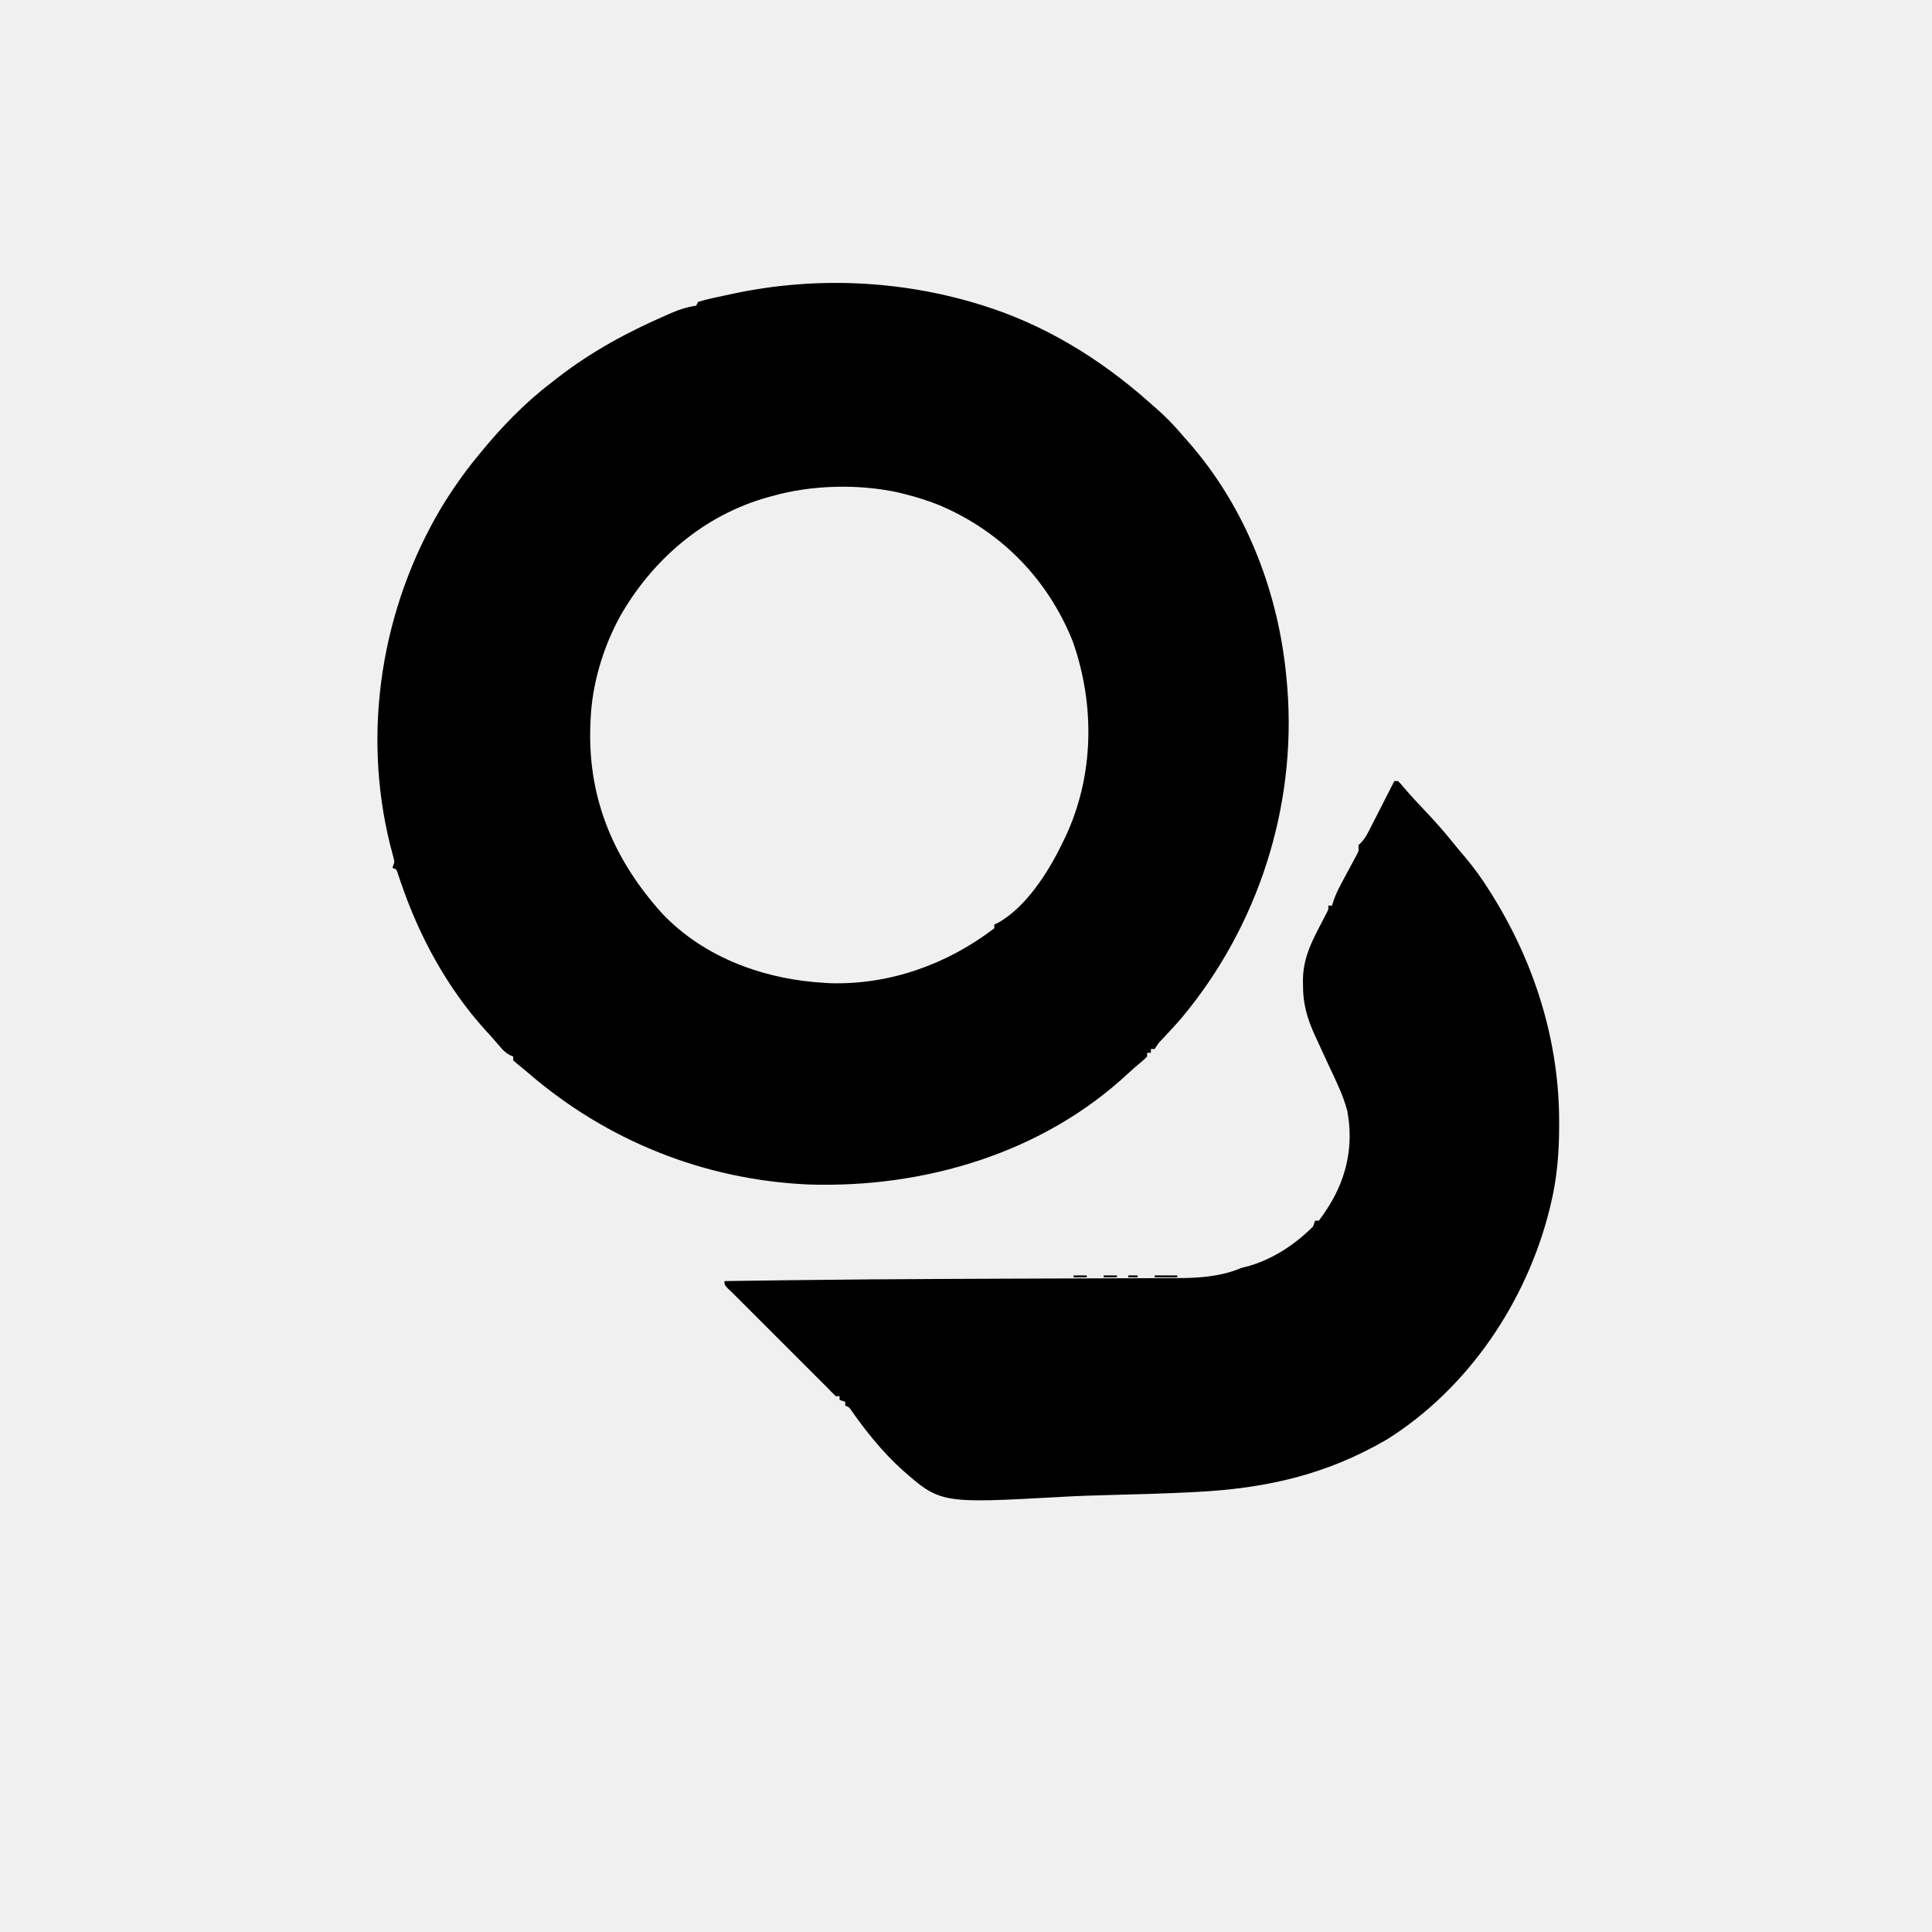
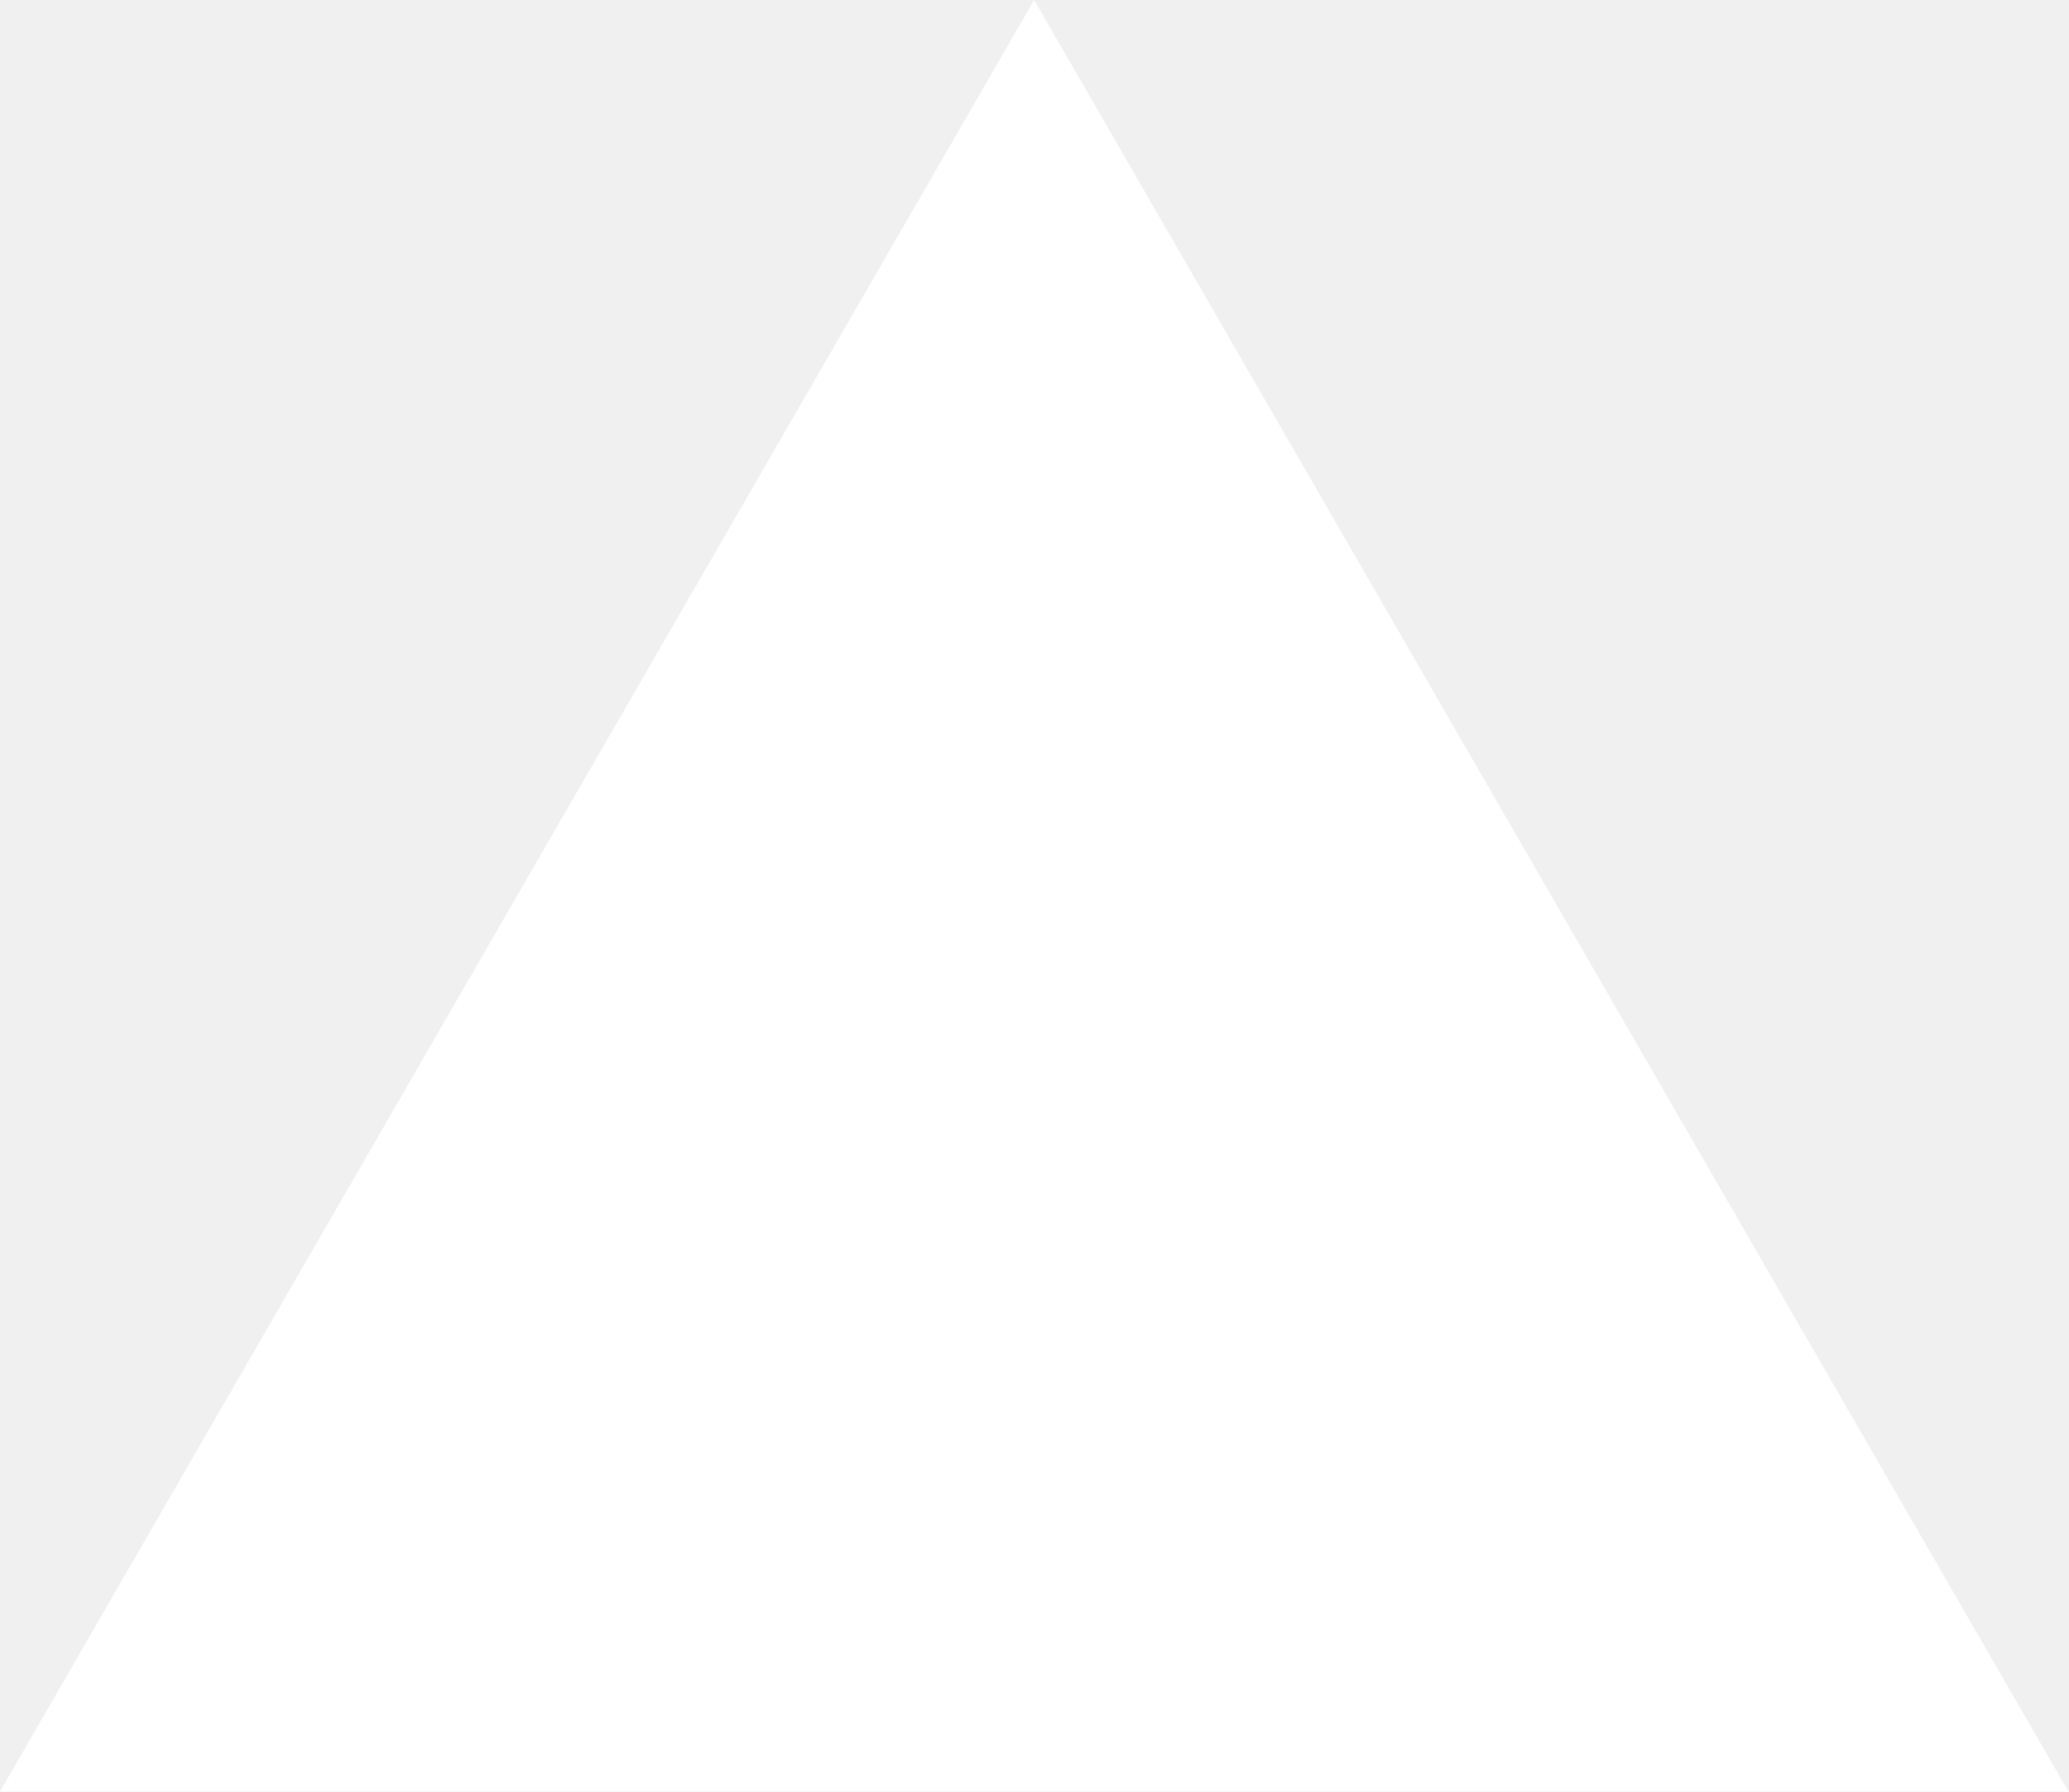
- <svg xmlns="http://www.w3.org/2000/svg" version="1.1" width="1024" height="1024">
-   <path d="M0 0 C1.168 0.353 1.168 0.353 2.359 0.713 C35.3 10.927 64.711 28.875 90.425 51.608 C91.893 52.906 93.372 54.192 94.852 55.477 C100.014 60.015 104.592 64.736 109 70 C109.81 70.91 110.619 71.82 111.453 72.758 C142.488 107.885 160.033 153.601 164 200 C164.112 201.275 164.224 202.55 164.34 203.863 C169.189 266.775 148.795 329.985 108.366 378.409 C105.087 382.227 101.668 385.913 98.215 389.574 C95.898 391.988 95.898 391.988 94 395 C93.34 395 92.68 395 92 395 C92 395.66 92 396.32 92 397 C91.34 397 90.68 397 90 397 C90 397.66 90 398.32 90 399 C88.566 400.445 88.566 400.445 86.562 402.125 C83.282 404.899 83.282 404.899 80.098 407.781 C34.641 450.267 -28.14 468.735 -89.25 466.812 C-144.664 464.421 -196.626 443.584 -238.463 407.307 C-239.534 406.396 -240.621 405.504 -241.72 404.626 C-243.18 403.458 -244.594 402.233 -246 401 C-246 400.34 -246 399.68 -246 399 C-246.594 398.742 -247.189 398.484 -247.801 398.219 C-250.193 396.893 -251.448 395.596 -253.188 393.5 C-255.801 390.399 -258.483 387.402 -261.25 384.438 C-281.266 362.122 -295.874 335.101 -305.49 306.842 C-305.792 305.961 -306.095 305.08 -306.406 304.172 C-306.667 303.389 -306.928 302.606 -307.197 301.8 C-307.858 299.807 -307.858 299.807 -310 299 C-309.67 298.01 -309.34 297.02 -309 296 C-309.272 294.019 -309.272 294.019 -309.891 291.887 C-310.211 290.651 -310.211 290.651 -310.538 289.391 C-310.773 288.499 -311.008 287.607 -311.25 286.688 C-326.209 226.262 -315.775 161.234 -283.98 107.848 C-278.227 98.445 -272.006 89.511 -265 81 C-264.558 80.456 -264.115 79.912 -263.659 79.352 C-252.46 65.651 -240.09 52.744 -226 42 C-224.801 41.06 -223.601 40.12 -222.402 39.18 C-204.625 25.393 -185.443 15.022 -164.875 6.062 C-163.986 5.672 -163.097 5.282 -162.18 4.88 C-157.738 2.982 -153.8 1.728 -149 1 C-148.67 0.34 -148.34 -0.32 -148 -1 C-145.597 -1.734 -143.261 -2.335 -140.812 -2.875 C-140.056 -3.045 -139.3 -3.215 -138.521 -3.39 C-136.017 -3.942 -133.51 -4.474 -131 -5 C-130.161 -5.179 -129.323 -5.357 -128.459 -5.541 C-86.018 -14.416 -41.522 -12.557 0 0 Z M-109 102 C-109.665 102.182 -110.331 102.364 -111.017 102.551 C-144.826 111.977 -172.114 135.494 -189.302 165.597 C-198.418 182.207 -204.334 202.013 -205 221 C-205.052 222.274 -205.103 223.547 -205.156 224.859 C-206.191 263.089 -192.314 295.121 -166.977 323.246 C-144.347 346.974 -112.209 358.335 -80 360 C-79.215 360.043 -78.43 360.085 -77.621 360.129 C-46.191 360.949 -15.816 350.014 9 331 C9 330.34 9 329.68 9 329 C9.556 328.758 10.111 328.515 10.684 328.266 C25.725 320.048 37.765 301.069 45 286 C45.512 284.96 46.024 283.919 46.551 282.848 C61.982 250.225 62.468 212.437 50.473 178.652 C37.24 145.834 12.62 120.704 -19.878 106.864 C-25.802 104.452 -31.8 102.559 -38 101 C-39.268 100.68 -40.537 100.361 -41.844 100.031 C-63.07 95.375 -88.181 96.027 -109 102 Z " fill="#000000" transform="translate(518,161)" />
-   <path d="M0 0 C0.66 0 1.32 0 2 0 C3.467 1.475 3.467 1.475 5.164 3.512 C8.767 7.75 12.541 11.784 16.375 15.812 C21.439 21.175 26.299 26.589 30.891 32.363 C33.221 35.276 35.641 38.101 38.062 40.938 C42.845 46.691 47.069 52.64 51 59 C51.612 59.979 51.612 59.979 52.237 60.978 C74.666 97.14 87.484 138.394 87.375 181 C87.374 182.207 87.374 182.207 87.373 183.438 C87.331 197.269 86.246 210.512 83 224 C82.786 224.895 82.571 225.791 82.351 226.713 C70.186 275.831 39.247 321.929 -4 349 C-36.419 367.882 -68.573 374.986 -105.801 376.812 C-106.506 376.847 -107.211 376.882 -107.938 376.918 C-121.934 377.606 -135.934 378.033 -149.943 378.362 C-158.82 378.576 -167.678 378.872 -176.544 379.374 C-240.544 382.928 -240.544 382.928 -261.324 364.59 C-271.299 355.451 -279.885 344.838 -287.621 333.772 C-288.894 331.873 -288.894 331.873 -291 331 C-291 330.34 -291 329.68 -291 329 C-291.99 328.67 -292.98 328.34 -294 328 C-294 327.34 -294 326.68 -294 326 C-294.66 326 -295.32 326 -296 326 C-297.712 324.38 -299.372 322.704 -301 321 C-301.816 320.184 -302.632 319.368 -303.473 318.527 C-319.315 302.685 -335.158 286.842 -351 271 C-351.762 270.279 -352.525 269.558 -353.31 268.815 C-355 267 -355 267 -355 265 C-345.041 264.855 -335.083 264.723 -325.124 264.597 C-323.339 264.574 -321.553 264.551 -319.768 264.528 C-291.546 264.161 -263.325 263.957 -235.1 263.849 C-228.528 263.824 -221.956 263.797 -215.383 263.768 C-213.49 263.76 -211.597 263.751 -209.703 263.743 C-206.851 263.731 -204 263.718 -201.148 263.706 C-189.717 263.656 -178.286 263.616 -166.854 263.59 C-159.531 263.573 -152.207 263.545 -144.884 263.51 C-140.589 263.49 -136.295 263.474 -132 263.472 C-128.002 263.47 -124.005 263.454 -120.008 263.427 C-118.562 263.42 -117.117 263.418 -115.671 263.422 C-103.98 263.445 -91.872 262.674 -81 258 C-79.545 257.614 -78.086 257.239 -76.625 256.875 C-63.747 253.01 -52.446 245.461 -43 236 C-42.67 235.01 -42.34 234.02 -42 233 C-41.34 233 -40.68 233 -40 233 C-38.449 230.968 -37.056 228.963 -35.688 226.812 C-35.084 225.868 -35.084 225.868 -34.469 224.904 C-24.941 209.522 -21.54 192.456 -24.938 174.688 C-27.163 166.289 -31.066 158.492 -34.752 150.657 C-36.825 146.244 -38.854 141.812 -40.875 137.375 C-41.428 136.187 -41.428 136.187 -41.993 134.974 C-46.082 126.018 -48.514 117.894 -48.375 108 C-48.387 107.175 -48.398 106.35 -48.41 105.5 C-48.361 95.054 -44.597 86.618 -39.812 77.5 C-38.899 75.741 -37.989 73.981 -37.082 72.219 C-36.482 71.073 -36.482 71.073 -35.87 69.904 C-34.861 68.046 -34.861 68.046 -35 66 C-34.34 66 -33.68 66 -33 66 C-32.728 65.124 -32.456 64.247 -32.176 63.344 C-31.067 60.19 -29.764 57.427 -28.18 54.488 C-27.645 53.483 -27.11 52.479 -26.559 51.443 C-25.43 49.344 -24.299 47.245 -23.168 45.146 C-22.636 44.146 -22.103 43.145 -21.555 42.113 C-20.82 40.749 -20.82 40.749 -20.07 39.357 C-18.793 36.976 -18.793 36.976 -19 34 C-18.367 33.368 -18.367 33.368 -17.721 32.723 C-15.315 30.314 -13.98 27.44 -12.461 24.434 C-11.971 23.482 -11.971 23.482 -11.472 22.51 C-10.434 20.489 -9.405 18.463 -8.375 16.438 C-7.675 15.071 -6.974 13.704 -6.273 12.338 C-3.116 6.179 -3.116 6.179 0 0 Z " fill="#000000" transform="translate(739,414)" />
-   <path d="M0 0 C4.95 0 9.9 0 15 0 C15 0.33 15 0.66 15 1 C10.05 1 5.1 1 0 1 C0 0.67 0 0.34 0 0 Z " fill="#000000" transform="translate(527,791)" />
-   <path d="M0 0 C3.96 0 7.92 0 12 0 C12 0.33 12 0.66 12 1 C8.04 1 4.08 1 0 1 C0 0.67 0 0.34 0 0 Z " fill="#000000" transform="translate(507,791)" />
-   <path d="M0 0 C3.96 0 7.92 0 12 0 C12 0.33 12 0.66 12 1 C8.04 1 4.08 1 0 1 C0 0.67 0 0.34 0 0 Z " fill="#000000" transform="translate(612,676)" />
-   <path d="M0 0 C2.31 0 4.62 0 7 0 C7 0.33 7 0.66 7 1 C4.69 1 2.38 1 0 1 C0 0.67 0 0.34 0 0 Z " fill="#000000" transform="translate(544,791)" />
-   <path d="M0 0 C2.31 0 4.62 0 7 0 C7 0.33 7 0.66 7 1 C4.69 1 2.38 1 0 1 C0 0.67 0 0.34 0 0 Z " fill="#000000" transform="translate(585,676)" />
-   <path d="M0 0 C2.31 0 4.62 0 7 0 C7 0.33 7 0.66 7 1 C4.69 1 2.38 1 0 1 C0 0.67 0 0.34 0 0 Z " fill="#000000" transform="translate(569,676)" />
-   <path d="M0 0 C1.98 0 3.96 0 6 0 C6 0.33 6 0.66 6 1 C4.02 1 2.04 1 0 1 C0 0.67 0 0.34 0 0 Z " fill="#000000" transform="translate(584,791)" />
-   <path d="M0 0 C1.98 0 3.96 0 6 0 C6 0.33 6 0.66 6 1 C4.02 1 2.04 1 0 1 C0 0.67 0 0.34 0 0 Z " fill="#000000" transform="translate(576,791)" />
-   <path d="M0 0 C1.98 0 3.96 0 6 0 C6 0.33 6 0.66 6 1 C4.02 1 2.04 1 0 1 C0 0.67 0 0.34 0 0 Z " fill="#000000" transform="translate(568,791)" />
-   <path d="M0 0 C1.98 0 3.96 0 6 0 C6 0.33 6 0.66 6 1 C4.02 1 2.04 1 0 1 C0 0.67 0 0.34 0 0 Z " fill="#000000" transform="translate(552,791)" />
-   <path d="M0 0 C1.98 0 3.96 0 6 0 C6 0.33 6 0.66 6 1 C4.02 1 2.04 1 0 1 C0 0.67 0 0.34 0 0 Z " fill="#000000" transform="translate(520,791)" />
-   <path d="M0 0 C1.65 0 3.3 0 5 0 C5 0.33 5 0.66 5 1 C3.35 1 1.7 1 0 1 C0 0.67 0 0.34 0 0 Z " fill="#000000" transform="translate(598,676)" />
-   <path d="M0 0 C4 1 4 1 4 1 Z " fill="#000000" transform="translate(563,791)" />
-   <path d="M0 0 C4 1 4 1 4 1 Z " fill="#000000" transform="translate(580,676)" />
-   <path d="M0 0 C4 1 4 1 4 1 Z " fill="#000000" transform="translate(564,676)" />
-   <path d="M0 0 C3 1 3 1 3 1 Z " fill="#000000" transform="translate(640,791)" />
-   <path d="M0 0 C3 1 3 1 3 1 Z " fill="#000000" transform="translate(632,791)" />
-   <path d="M0 0 C3 1 3 1 3 1 Z " fill="#000000" transform="translate(624,791)" />
-   <path d="M0 0 C3 1 3 1 3 1 Z " fill="#000000" transform="translate(600,791)" />
-   <path d="M0 0 C3 1 3 1 3 1 Z " fill="#000000" transform="translate(559,791)" />
-   <path d="M0 0 C3 1 3 1 3 1 Z " fill="#000000" transform="translate(441,677)" />
-   <path d="M0 0 C3 1 3 1 3 1 Z " fill="#000000" transform="translate(605,676)" />
-   <path d="" fill="#000000" transform="translate(0,0)" />
-   <path d="M0 0 C2 1 2 1 2 1 Z " fill="#000000" transform="translate(616,791)" />
-   <path d="M0 0 C2 1 2 1 2 1 Z " fill="#000000" transform="translate(604,791)" />
-   <path d="M0 0 C2 1 2 1 2 1 Z " fill="#000000" transform="translate(597,791)" />
-   <path d="M0 0 C2 1 2 1 2 1 Z " fill="#000000" transform="translate(594,791)" />
-   <path d="M0 0 C2 1 2 1 2 1 Z " fill="#000001" transform="translate(504,791)" />
-   <path d="M0 0 C2 1 2 1 2 1 Z " fill="#000000" transform="translate(501,791)" />
-   <path d="M0 0 C2 1 2 1 2 1 Z " fill="#010000" transform="translate(656,790)" />
-   <path d="M0 0 C2 1 2 1 2 1 Z " fill="#000000" transform="translate(434,677)" />
-   <path d="M0 0 C2 1 2 1 2 1 Z " fill="#000000" transform="translate(418,677)" />
-   <path d="M0 0 C2 1 2 1 2 1 Z " fill="#000001" transform="translate(410,677)" />
-   <path d="M0 0 C2 1 2 1 2 1 Z " fill="#000001" transform="translate(402,677)" />
-   <path d="M0 0 C2 1 2 1 2 1 Z " fill="#000000" transform="translate(609,676)" />
-   <path d="M0 0 C2 1 2 1 2 1 Z " fill="#000000" transform="translate(577,676)" />
-   <path d="M0 0 C2 1 2 1 2 1 Z " fill="#000000" transform="translate(561,676)" />
-   <path d="M0 0 C2 1 2 1 2 1 Z " fill="#000000" transform="translate(556,676)" />
-   <path d="M0 0 C2 1 2 1 2 1 Z " fill="#000000" transform="translate(421,628)" />
-   <path d="M0 0 C2 1 2 1 2 1 Z " fill="#000000" transform="translate(418,628)" />
-   <path d="" fill="#000000" transform="translate(0,0)" />
-   <path d="" fill="#010000" transform="translate(0,0)" />
-   <path d="" fill="#010000" transform="translate(0,0)" />
-   <path d="" fill="#020302" transform="translate(0,0)" />
-   <path d="M0 0 C2 1 2 1 2 1 Z " fill="#000000" transform="translate(677,439)" />
-   <path d="M0 0 C2 1 2 1 2 1 Z " fill="#000100" transform="translate(465,261)" />
-   <path d="M0 0 C2 1 2 1 2 1 Z " fill="#030202" transform="translate(244,249)" />
-   <path d="M0 0 C2 1 2 1 2 1 Z " fill="#010000" transform="translate(558,176)" />
-   <path d="M0 0 C2 1 2 1 2 1 Z " fill="#000000" transform="translate(518,160)" />
-   <path d="M0 0 C2 1 2 1 2 1 Z " fill="#000000" transform="translate(486,152)" />
-   <path d="M0 0 C2 1 2 1 2 1 Z " fill="#020201" transform="translate(400,152)" />
-   <path d="" fill="#636463" transform="translate(0,0)" />
-   <path d="" fill="#010100" transform="translate(0,0)" />
-   <path d="" fill="#000000" transform="translate(0,0)" />
-   <path d="" fill="#000100" transform="translate(0,0)" />
-   <path d="" fill="#000100" transform="translate(0,0)" />
-   <path d="" fill="#010000" transform="translate(0,0)" />
-   <path d="" fill="#000000" transform="translate(0,0)" />
-   <path d="" fill="#010001" transform="translate(0,0)" />
-   <path d="" fill="#000000" transform="translate(0,0)" />
-   <path d="" fill="#000100" transform="translate(0,0)" />
-   <path d="" fill="#000000" transform="translate(0,0)" />
-   <path d="" fill="#000000" transform="translate(0,0)" />
-   <path d="" fill="#020200" transform="translate(0,0)" />
-   <path d="" fill="#000000" transform="translate(0,0)" />
-   <path d="" fill="#010001" transform="translate(0,0)" />
-   <path d="" fill="#010000" transform="translate(0,0)" />
-   <path d="" fill="#050403" transform="translate(0,0)" />
-   <path d="" fill="#050404" transform="translate(0,0)" />
-   <path d="" fill="#010000" transform="translate(0,0)" />
-   <path d="" fill="#060502" transform="translate(0,0)" />
-   <path d="" fill="#000000" transform="translate(0,0)" />
-   <path d="" fill="#000000" transform="translate(0,0)" />
-   <path d="" fill="#000000" transform="translate(0,0)" />
-   <path d="" fill="#000201" transform="translate(0,0)" />
-   <path d="" fill="#010000" transform="translate(0,0)" />
-   <path d="" fill="#000000" transform="translate(0,0)" />
-   <path d="" fill="#000100" transform="translate(0,0)" />
-   <path d="" fill="#000000" transform="translate(0,0)" />
-   <path d="" fill="#000000" transform="translate(0,0)" />
-   <path d="" fill="#000000" transform="translate(0,0)" />
-   <path d="" fill="#000000" transform="translate(0,0)" />
-   <path d="" fill="#000000" transform="translate(0,0)" />
-   <path d="" fill="#000000" transform="translate(0,0)" />
-   <path d="" fill="#010000" transform="translate(0,0)" />
-   <path d="" fill="#020403" transform="translate(0,0)" />
-   <path d="" fill="#000000" transform="translate(0,0)" />
-   <path d="" fill="#040303" transform="translate(0,0)" />
-   <path d="" fill="#000000" transform="translate(0,0)" />
-   <path d="" fill="#000100" transform="translate(0,0)" />
-   <path d="" fill="#000000" transform="translate(0,0)" />
-   <path d="" fill="#000000" transform="translate(0,0)" />
-   <path d="" fill="#000000" transform="translate(0,0)" />
-   <path d="" fill="#010000" transform="translate(0,0)" />
-   <path d="" fill="#000000" transform="translate(0,0)" />
-   <path d="" fill="#000000" transform="translate(0,0)" />
-   <path d="" fill="#000001" transform="translate(0,0)" />
-   <path d="" fill="#000000" transform="translate(0,0)" />
-   <path d="" fill="#000000" transform="translate(0,0)" />
-   <path d="" fill="#000000" transform="translate(0,0)" />
-   <path d="" fill="#000000" transform="translate(0,0)" />
-   <path d="" fill="#000001" transform="translate(0,0)" />
-   <path d="" fill="#000000" transform="translate(0,0)" />
-   <path d="" fill="#000000" transform="translate(0,0)" />
-   <path d="" fill="#000000" transform="translate(0,0)" />
-   <path d="" fill="#000001" transform="translate(0,0)" />
-   <path d="" fill="#000000" transform="translate(0,0)" />
-   <path d="" fill="#010001" transform="translate(0,0)" />
-   <path d="" fill="#000000" transform="translate(0,0)" />
-   <path d="" fill="#000000" transform="translate(0,0)" />
-   <path d="" fill="#010000" transform="translate(0,0)" />
-   <path d="" fill="#000000" transform="translate(0,0)" />
-   <path d="" fill="#010202" transform="translate(0,0)" />
-   <path d="" fill="#000000" transform="translate(0,0)" />
-   <path d="" fill="#000200" transform="translate(0,0)" />
-   <path d="" fill="#020402" transform="translate(0,0)" />
-   <path d="" fill="#000000" transform="translate(0,0)" />
-   <path d="" fill="#060303" transform="translate(0,0)" />
-   <path d="" fill="#040102" transform="translate(0,0)" />
-   <path d="" fill="#000000" transform="translate(0,0)" />
-   <path d="" fill="#000000" transform="translate(0,0)" />
-   <path d="" fill="#010000" transform="translate(0,0)" />
-   <path d="" fill="#000402" transform="translate(0,0)" />
-   <path d="" fill="#000000" transform="translate(0,0)" />
-   <path d="" fill="#000000" transform="translate(0,0)" />
-   <path d="" fill="#000003" transform="translate(0,0)" />
-   <path d="" fill="#030101" transform="translate(0,0)" />
-   <path d="" fill="#000000" transform="translate(0,0)" />
-   <path d="" fill="#000000" transform="translate(0,0)" />
-   <path d="" fill="#000000" transform="translate(0,0)" />
-   <path d="" fill="#000000" transform="translate(0,0)" />
-   <path d="" fill="#000000" transform="translate(0,0)" />
-   <path d="" fill="#000000" transform="translate(0,0)" />
-   <path d="" fill="#000000" transform="translate(0,0)" />
-   <path d="" fill="#000102" transform="translate(0,0)" />
-   <path d="" fill="#000000" transform="translate(0,0)" />
-   <path d="" fill="#000100" transform="translate(0,0)" />
-   <path d="" fill="#000000" transform="translate(0,0)" />
-   <path d="" fill="#000000" transform="translate(0,0)" />
-   <path d="" fill="#000000" transform="translate(0,0)" />
-   <path d="" fill="#010200" transform="translate(0,0)" />
-   <path d="" fill="#010000" transform="translate(0,0)" />
-   <path d="" fill="#040405" transform="translate(0,0)" />
-   <path d="" fill="#050305" transform="translate(0,0)" />
-   <path d="" fill="#020100" transform="translate(0,0)" />
-   <path d="" fill="#030201" transform="translate(0,0)" />
-   <path d="" fill="#010300" transform="translate(0,0)" />
-   <path d="" fill="#020204" transform="translate(0,0)" />
-   <path d="" fill="#030102" transform="translate(0,0)" />
-   <path d="" fill="#050304" transform="translate(0,0)" />
-   <path d="" fill="#040302" transform="translate(0,0)" />
-   <path d="" fill="#060505" transform="translate(0,0)" />
-   <path d="" fill="#050205" transform="translate(0,0)" />
+ <svg xmlns="http://www.w3.org/2000/svg" fill="none" viewBox="0 0 1155 1000">
+   <path d="m577.3 0 577.4 1000H0z" fill="#fff" />
</svg>
